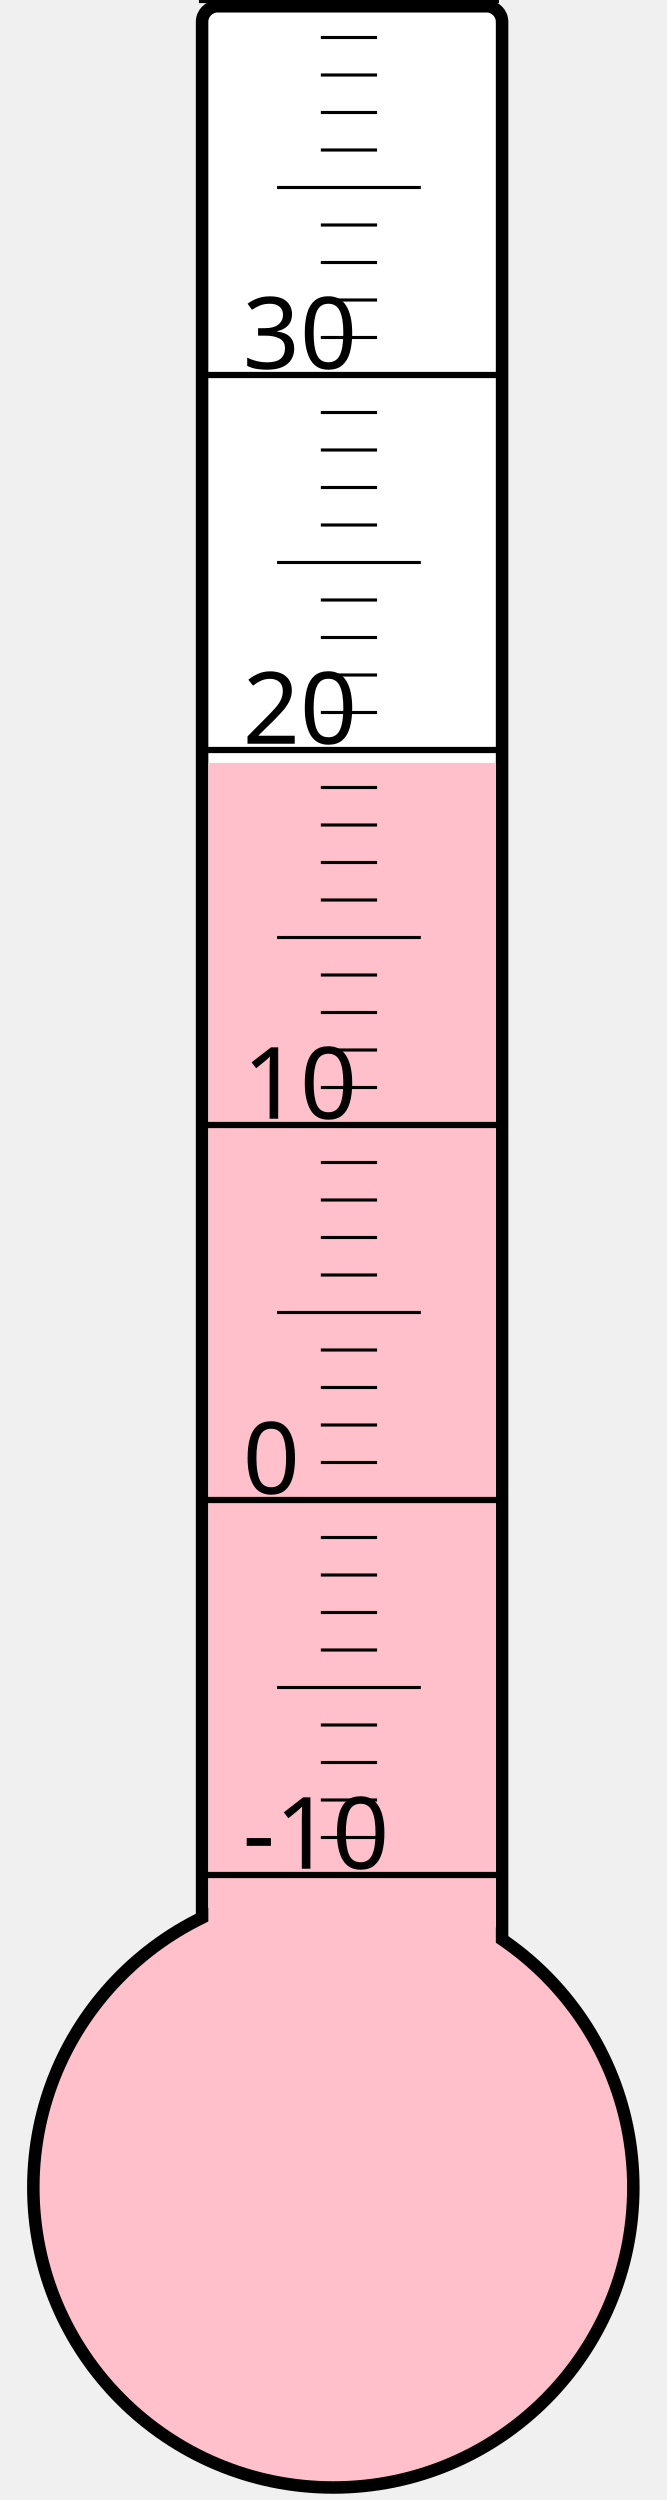
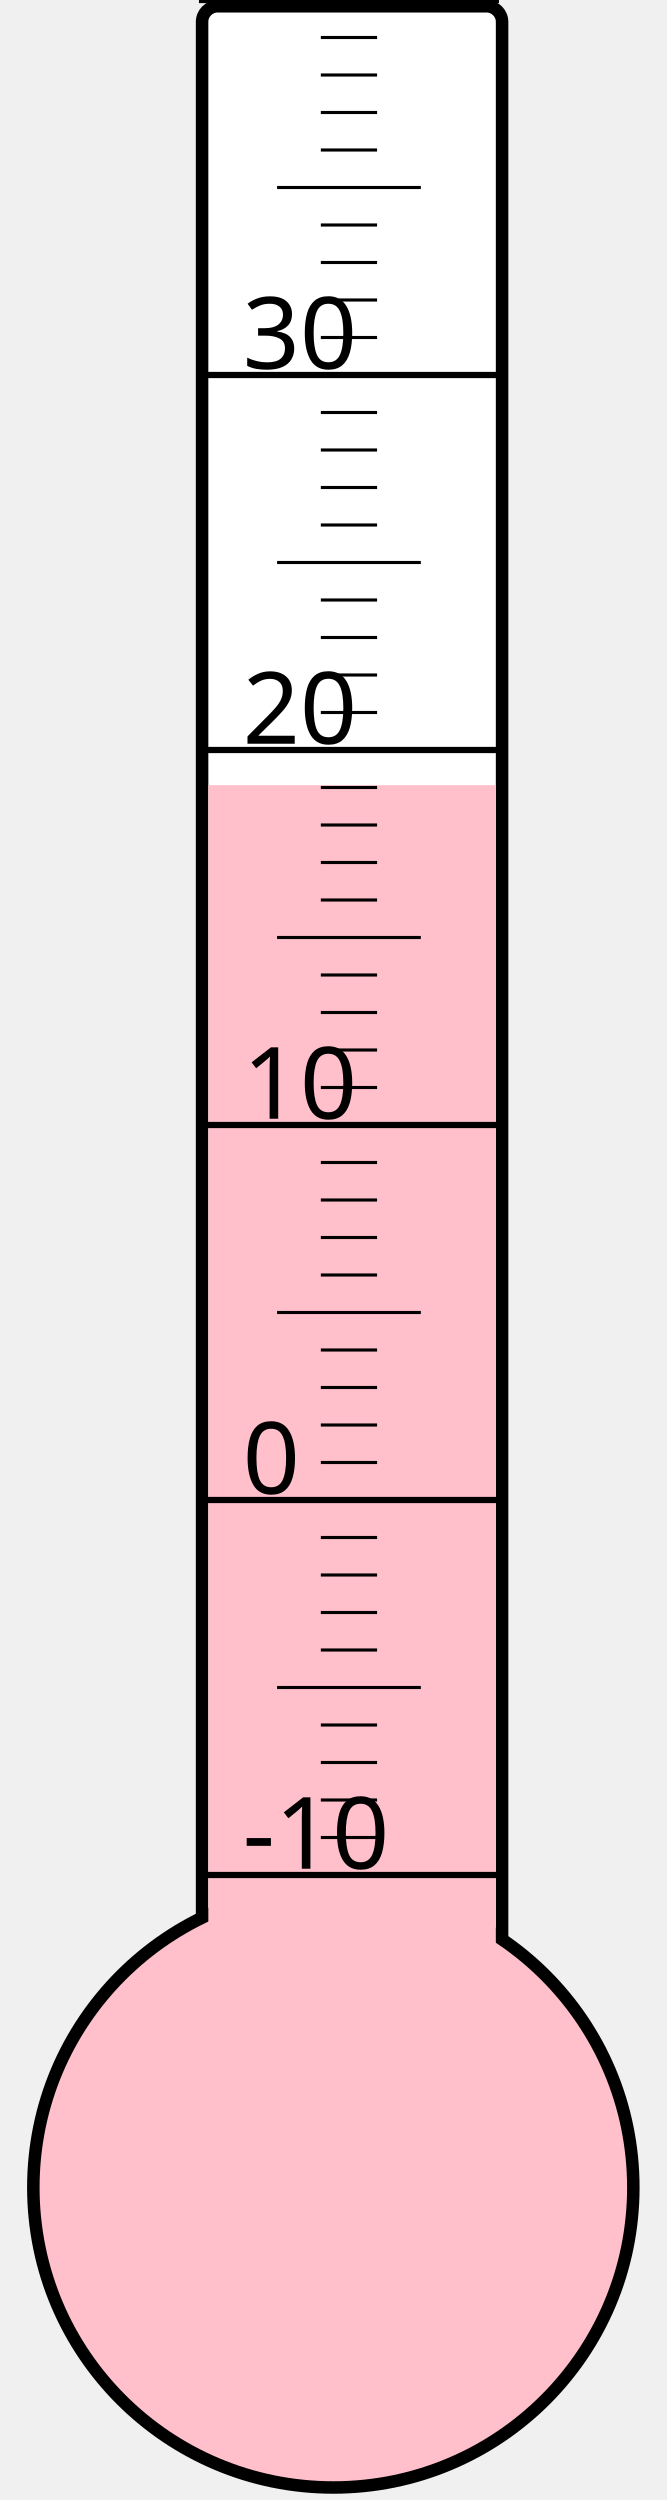
<svg xmlns="http://www.w3.org/2000/svg" width="40px" height="150px" viewBox="0 0 200 800">
  <rect width="200" height="800" x="0" y="0" style="fill: #ffffeb; fill-opacity: 0;" />
  <rect width="96" height="680" x="58" y="2" rx="5" ry="5" style="fill: white; fill-opacity: 1; stroke: black; stroke-width: 4;" />
  <circle cx="100" cy="700" r="96" style="fill: pink; stroke: black; stroke-width: 4;" />
-   <rect width="92" height="455.875" x="60" y="244.125" style="fill: pink; fill-opacity: 1; stroke-width: 0;" />
+   <rect width="92" height="448.75" x="60" y="251.25" style="fill: pink; fill-opacity: 1; stroke-width: 0;" />
  <text x="71" y="598" style="font-family: sans-serif; font-size: 24pt;">-10</text>
  <text x="71" y="478" style="font-family: sans-serif; font-size: 24pt;">0</text>
  <text x="71" y="358" style="font-family: sans-serif; font-size: 24pt;">10</text>
  <text x="71" y="238" style="font-family: sans-serif; font-size: 24pt;">20</text>
  <text x="71" y="118" style="font-family: sans-serif; font-size: 24pt;">30</text>
  <g style="stroke: black;">
    <line x1="57" y1="600" x2="153" y2="600" style="stroke-width: 2;" />
    <line x1="96" y1="588" x2="114" y2="588" style="stroke-width: 1;" />
    <line x1="96" y1="576" x2="114" y2="576" style="stroke-width: 1;" />
    <line x1="96" y1="564" x2="114" y2="564" style="stroke-width: 1;" />
    <line x1="96" y1="552" x2="114" y2="552" style="stroke-width: 1;" />
    <line x1="82" y1="540" x2="128" y2="540" style="stroke-width: 1;" />
    <line x1="96" y1="528" x2="114" y2="528" style="stroke-width: 1;" />
    <line x1="96" y1="516" x2="114" y2="516" style="stroke-width: 1;" />
    <line x1="96" y1="504" x2="114" y2="504" style="stroke-width: 1;" />
    <line x1="96" y1="492" x2="114" y2="492" style="stroke-width: 1;" />
    <line x1="57" y1="480" x2="153" y2="480" style="stroke-width: 2;" />
    <line x1="96" y1="468" x2="114" y2="468" style="stroke-width: 1;" />
    <line x1="96" y1="456" x2="114" y2="456" style="stroke-width: 1;" />
    <line x1="96" y1="444" x2="114" y2="444" style="stroke-width: 1;" />
    <line x1="96" y1="432" x2="114" y2="432" style="stroke-width: 1;" />
    <line x1="82" y1="420" x2="128" y2="420" style="stroke-width: 1;" />
    <line x1="96" y1="408" x2="114" y2="408" style="stroke-width: 1;" />
    <line x1="96" y1="396" x2="114" y2="396" style="stroke-width: 1;" />
    <line x1="96" y1="384" x2="114" y2="384" style="stroke-width: 1;" />
    <line x1="96" y1="372" x2="114" y2="372" style="stroke-width: 1;" />
    <line x1="57" y1="360" x2="153" y2="360" style="stroke-width: 2;" />
    <line x1="96" y1="348" x2="114" y2="348" style="stroke-width: 1;" />
    <line x1="96" y1="336" x2="114" y2="336" style="stroke-width: 1;" />
    <line x1="96" y1="324" x2="114" y2="324" style="stroke-width: 1;" />
    <line x1="96" y1="312" x2="114" y2="312" style="stroke-width: 1;" />
    <line x1="82" y1="300" x2="128" y2="300" style="stroke-width: 1;" />
    <line x1="96" y1="288" x2="114" y2="288" style="stroke-width: 1;" />
    <line x1="96" y1="276" x2="114" y2="276" style="stroke-width: 1;" />
    <line x1="96" y1="264" x2="114" y2="264" style="stroke-width: 1;" />
    <line x1="96" y1="252" x2="114" y2="252" style="stroke-width: 1;" />
    <line x1="57" y1="240" x2="153" y2="240" style="stroke-width: 2;" />
    <line x1="96" y1="228" x2="114" y2="228" style="stroke-width: 1;" />
    <line x1="96" y1="216" x2="114" y2="216" style="stroke-width: 1;" />
    <line x1="96" y1="204" x2="114" y2="204" style="stroke-width: 1;" />
    <line x1="96" y1="192" x2="114" y2="192" style="stroke-width: 1;" />
    <line x1="82" y1="180" x2="128" y2="180" style="stroke-width: 1;" />
    <line x1="96" y1="168" x2="114" y2="168" style="stroke-width: 1;" />
    <line x1="96" y1="156" x2="114" y2="156" style="stroke-width: 1;" />
    <line x1="96" y1="144" x2="114" y2="144" style="stroke-width: 1;" />
    <line x1="96" y1="132" x2="114" y2="132" style="stroke-width: 1;" />
    <line x1="57" y1="120" x2="153" y2="120" style="stroke-width: 2;" />
    <line x1="96" y1="108" x2="114" y2="108" style="stroke-width: 1;" />
    <line x1="96" y1="96" x2="114" y2="96" style="stroke-width: 1;" />
    <line x1="96" y1="84" x2="114" y2="84" style="stroke-width: 1;" />
    <line x1="96" y1="72" x2="114" y2="72" style="stroke-width: 1;" />
    <line x1="82" y1="60" x2="128" y2="60" style="stroke-width: 1;" />
    <line x1="96" y1="48" x2="114" y2="48" style="stroke-width: 1;" />
    <line x1="96" y1="36" x2="114" y2="36" style="stroke-width: 1;" />
    <line x1="96" y1="24" x2="114" y2="24" style="stroke-width: 1;" />
    <line x1="96" y1="12" x2="114" y2="12" style="stroke-width: 1;" />
    <line x1="57" y1="0" x2="153" y2="0" style="stroke-width: 2;" />
  </g>
</svg>
